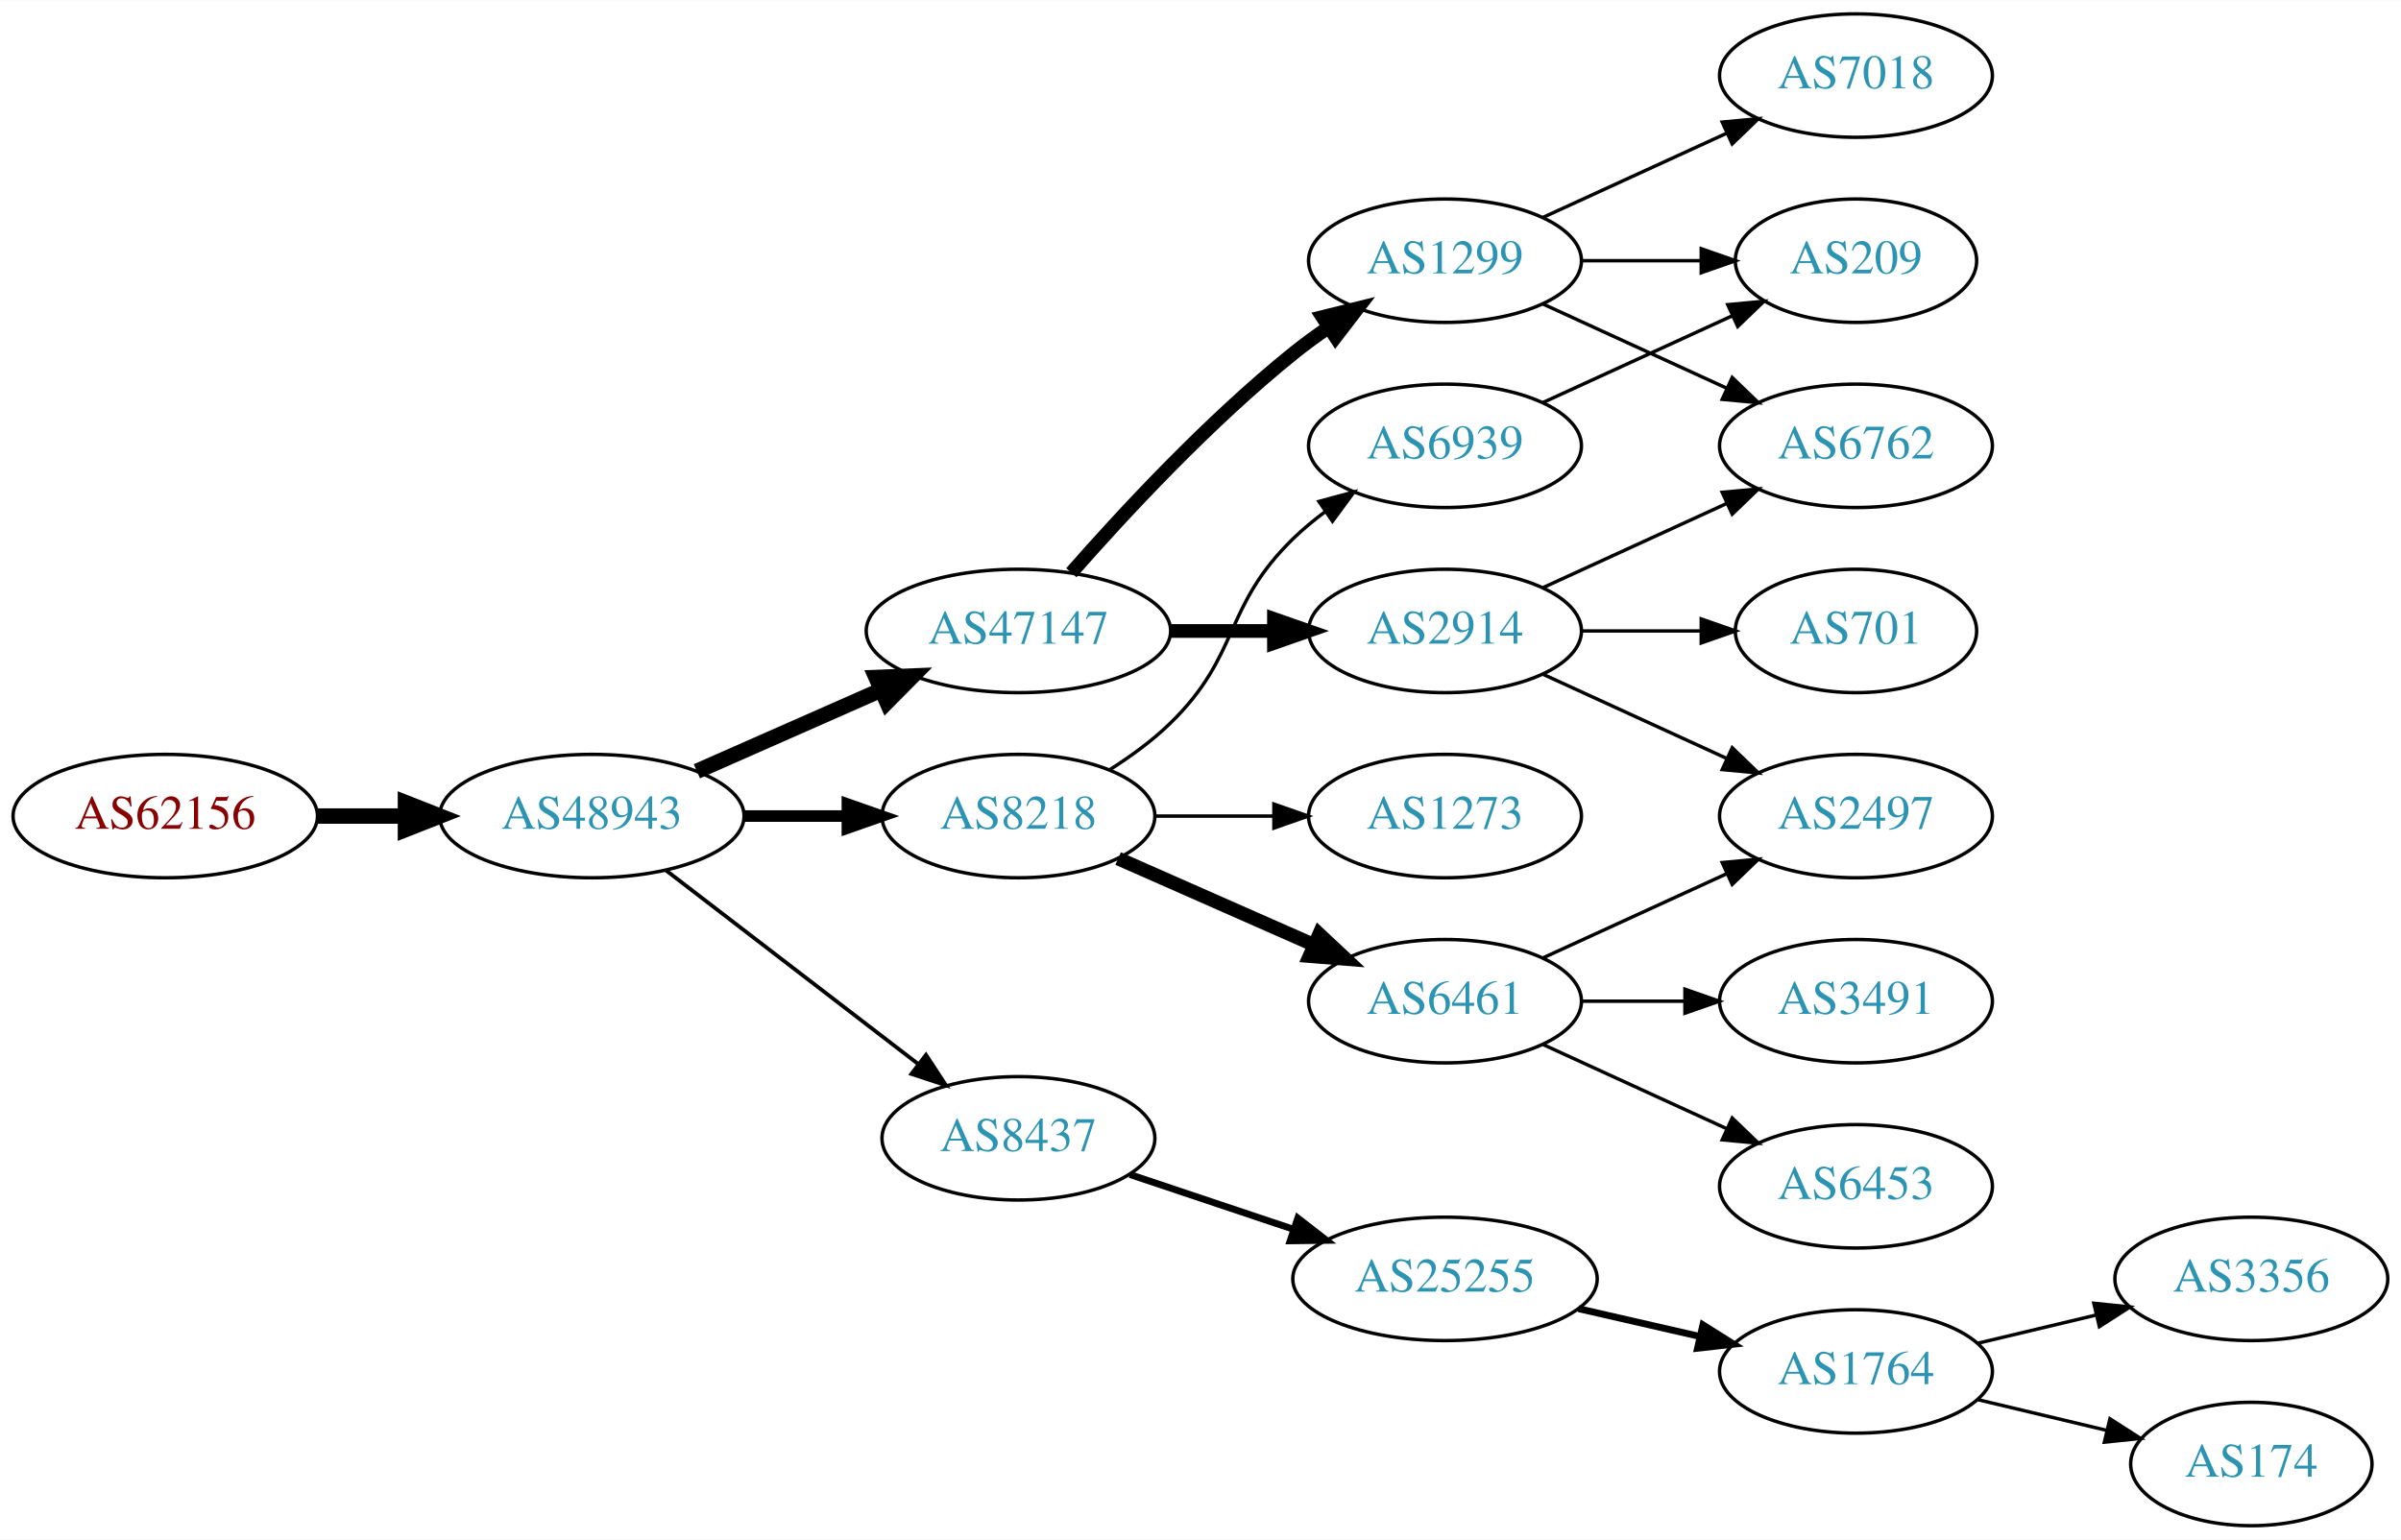
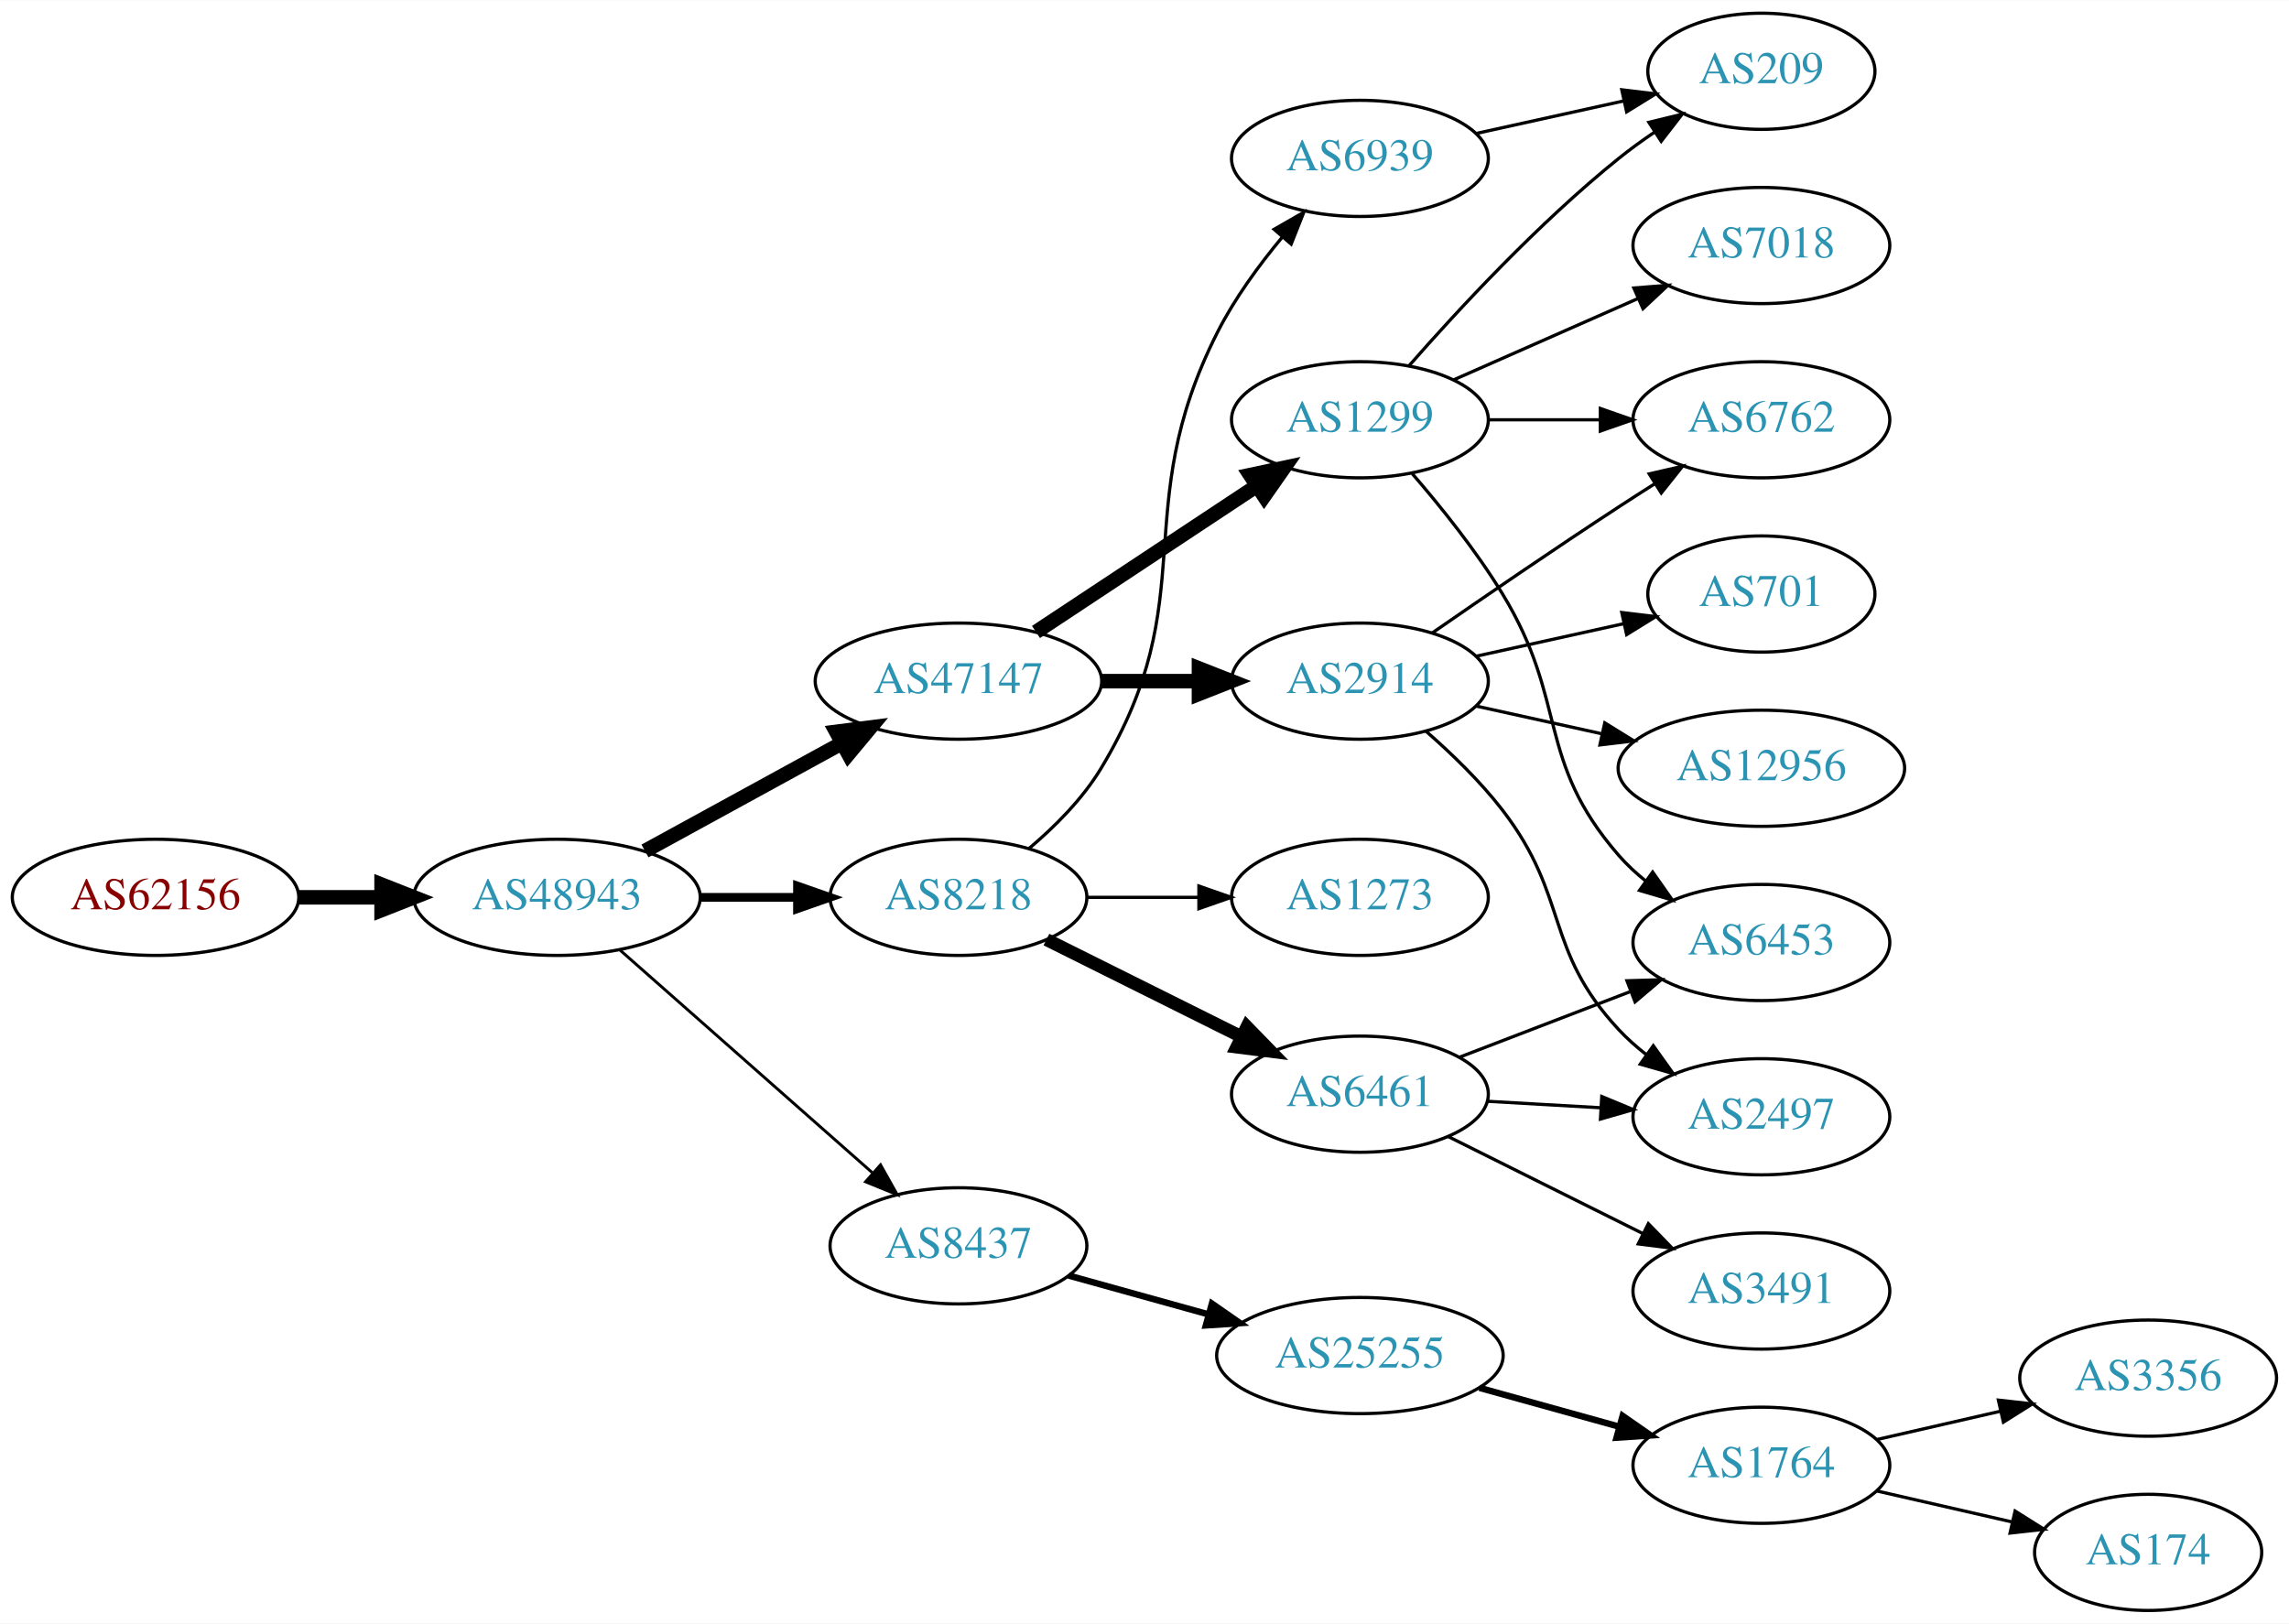
- <svg xmlns="http://www.w3.org/2000/svg" xmlns:xlink="http://www.w3.org/1999/xlink" width="700pt" height="449pt" viewBox="0.00 0.00 700.15 449.00">
-   <g id="graph0" class="graph" transform="scale(1 1) rotate(0) translate(4 445)">
-     <polygon fill="white" stroke="none" points="-4,4 -4,-445 696.155,-445 696.155,4 -4,4" />
+ <svg xmlns="http://www.w3.org/2000/svg" xmlns:xlink="http://www.w3.org/1999/xlink" width="709pt" height="503pt" viewBox="0.00 0.00 709.25 503.00">
+   <g id="graph0" class="graph" transform="scale(1 1) rotate(0) translate(4 499)">
+     <polygon fill="white" stroke="none" points="-4,4 -4,-499 705.254,-499 705.254,4 -4,4" />
    <g id="node1" class="node">
      <g id="a_node1">
        <a xlink:href="/asn/62156" xlink:title="AS62156 ~ HXS GmbH [AT]">
-           <ellipse fill="#ffffff" stroke="black" cx="44.196" cy="-207" rx="44.393" ry="18" />
-           <text text-anchor="middle" x="44.196" y="-203.3" font-family="Times,serif" font-size="14.00" fill="#880000">AS62156</text>
+           <ellipse fill="#ffffff" stroke="black" cx="44.196" cy="-221" rx="44.393" ry="18" />
+           <text text-anchor="middle" x="44.196" y="-217.3" font-family="Times,serif" font-size="14.00" fill="#880000">AS62156</text>
        </a>
      </g>
    </g>
    <g id="node2" class="node">
      <g id="a_node2">
        <a xlink:href="/asn/48943" xlink:title="AS48943 ~ KAPPER NETWORK-COMMUNICATIONS GmbH [AT]">
-           <ellipse fill="#ffffff" stroke="black" cx="168.588" cy="-207" rx="44.393" ry="18" />
-           <text text-anchor="middle" x="168.588" y="-203.3" font-family="Times,serif" font-size="14.00" fill="#2c94b3">AS48943</text>
+           <ellipse fill="#ffffff" stroke="black" cx="168.588" cy="-221" rx="44.393" ry="18" />
+           <text text-anchor="middle" x="168.588" y="-217.3" font-family="Times,serif" font-size="14.00" fill="#2c94b3">AS48943</text>
        </a>
      </g>
    </g>
    <g id="edge1" class="edge">
-       <path fill="none" stroke="black" stroke-width="4.5" d="M88.692,-207C96.898,-207 105.569,-207 114.041,-207" />
-       <polygon fill="black" stroke="black" stroke-width="4.5" points="114.233,-210.938 124.233,-207 114.233,-203.063 114.233,-210.938" />
+       <path fill="none" stroke="black" stroke-width="4.5" d="M88.692,-221C96.898,-221 105.569,-221 114.041,-221" />
+       <polygon fill="black" stroke="black" stroke-width="4.5" points="114.233,-224.938 124.233,-221 114.233,-217.063 114.233,-224.938" />
    </g>
    <g id="node3" class="node">
      <g id="a_node3">
-         <a xlink:href="/asn/47147" xlink:title="AS47147 ~ ANEXIA Internetdienstleistungs GmbH [AT]">
-           <ellipse fill="#ffffff" stroke="black" cx="292.98" cy="-261" rx="44.393" ry="18" />
-           <text text-anchor="middle" x="292.98" y="-257.3" font-family="Times,serif" font-size="14.00" fill="#2c94b3">AS47147</text>
+         <a xlink:href="/asn/8218" xlink:title="AS8218 ~ legacy Neotelecoms [FR]">
+           <ellipse fill="#ffffff" stroke="black" cx="292.98" cy="-221" rx="39.794" ry="18" />
+           <text text-anchor="middle" x="292.98" y="-217.3" font-family="Times,serif" font-size="14.00" fill="#2c94b3">AS8218</text>
        </a>
      </g>
    </g>
    <g id="edge2" class="edge">
-       <path fill="none" stroke="black" stroke-width="4.5" d="M199.216,-220.072C215.333,-227.183 235.473,-236.069 252.865,-243.742" />
-       <polygon fill="black" stroke="black" stroke-width="4.5" points="251.463,-247.427 262.201,-247.861 254.642,-240.222 251.463,-247.427" />
+       <path fill="none" stroke="black" stroke-width="2.7" d="M213.084,-221C222.773,-221 233.11,-221 243.002,-221" />
+       <polygon fill="black" stroke="black" stroke-width="2.7" points="243.105,-224.5 253.105,-221 243.105,-217.5 243.105,-224.5" />
    </g>
    <g id="node4" class="node">
      <g id="a_node4">
-         <a xlink:href="/asn/8218" xlink:title="AS8218 ~ legacy Neotelecoms [FR]">
-           <ellipse fill="#ffffff" stroke="black" cx="292.98" cy="-207" rx="39.794" ry="18" />
-           <text text-anchor="middle" x="292.98" y="-203.3" font-family="Times,serif" font-size="14.00" fill="#2c94b3">AS8218</text>
+         <a xlink:href="/asn/47147" xlink:title="AS47147 ~ ANEXIA Internetdienstleistungs GmbH [AT]">
+           <ellipse fill="#ffffff" stroke="black" cx="292.98" cy="-288" rx="44.393" ry="18" />
+           <text text-anchor="middle" x="292.98" y="-284.3" font-family="Times,serif" font-size="14.00" fill="#2c94b3">AS47147</text>
        </a>
      </g>
    </g>
    <g id="edge3" class="edge">
-       <path fill="none" stroke="black" stroke-width="3.375" d="M213.084,-207C222.773,-207 233.11,-207 243.002,-207" />
-       <polygon fill="black" stroke="black" stroke-width="3.375" points="243.105,-210.5 253.105,-207 243.105,-203.5 243.105,-210.5" />
+       <path fill="none" stroke="black" stroke-width="4.5" d="M195.844,-235.373C213.672,-245.132 237.448,-258.148 256.895,-268.793" />
+       <polygon fill="black" stroke="black" stroke-width="4.5" points="255.105,-272.303 265.768,-273.651 258.887,-265.395 255.105,-272.303" />
    </g>
    <g id="node5" class="node">
      <g id="a_node5">
        <a xlink:href="/asn/8437" xlink:title="AS8437 ~ Hutchison Drei Austria GmbH [AT]">
          <ellipse fill="#ffffff" stroke="black" cx="292.98" cy="-113" rx="39.794" ry="18" />
          <text text-anchor="middle" x="292.98" y="-109.3" font-family="Times,serif" font-size="14.00" fill="#2c94b3">AS8437</text>
        </a>
      </g>
    </g>
    <g id="edge4" class="edge">
-       <path fill="none" stroke="black" stroke-width="1.125" d="M190.074,-191.267C210.228,-175.788 241.164,-152.028 263.665,-134.747" />
-       <polygon fill="black" stroke="black" stroke-width="1.125" points="266.036,-137.339 271.835,-128.472 261.772,-131.787 266.036,-137.339" />
+       <path fill="none" stroke="black" stroke-width="0.9" d="M188.177,-204.597C208.994,-186.228 242.87,-156.335 266.23,-135.722" />
+       <polygon fill="black" stroke="black" stroke-width="0.9" points="268.833,-138.093 274.016,-128.852 264.202,-132.844 268.833,-138.093" />
    </g>
    <g id="node6" class="node">
      <g id="a_node6">
-         <a xlink:href="/asn/2914" xlink:title="AS2914 ~ NTT America, Inc. [US]">
-           <ellipse fill="#ffffff" stroke="black" cx="417.373" cy="-261" rx="39.794" ry="18" />
-           <text text-anchor="middle" x="417.373" y="-257.3" font-family="Times,serif" font-size="14.00" fill="#2c94b3">AS2914</text>
+         <a xlink:href="/asn/6461" xlink:title="AS6461 ~ Zayo Bandwidth [US]">
+           <ellipse fill="#ffffff" stroke="black" cx="417.373" cy="-160" rx="39.794" ry="18" />
+           <text text-anchor="middle" x="417.373" y="-156.3" font-family="Times,serif" font-size="14.00" fill="#2c94b3">AS6461</text>
        </a>
      </g>
    </g>
    <g id="edge5" class="edge">
-       <path fill="none" stroke="black" stroke-width="4" d="M337.476,-261C347.165,-261 357.502,-261 367.394,-261" />
-       <polygon fill="black" stroke="black" stroke-width="4" points="367.497,-264.5 377.497,-261 367.497,-257.5 367.497,-264.5" />
+       <path fill="none" stroke="black" stroke-width="4" d="M320.237,-207.914C337.862,-199.129 361.304,-187.446 380.626,-177.816" />
+       <polygon fill="black" stroke="black" stroke-width="4" points="382.349,-180.868 389.737,-173.275 379.226,-174.603 382.349,-180.868" />
    </g>
    <g id="node7" class="node">
      <g id="a_node7">
+         <a xlink:href="/asn/1273" xlink:title="AS1273 ~ Vodafone Group PLC [EU]">
+           <ellipse fill="#ffffff" stroke="black" cx="417.373" cy="-221" rx="39.794" ry="18" />
+           <text text-anchor="middle" x="417.373" y="-217.3" font-family="Times,serif" font-size="14.00" fill="#2c94b3">AS1273</text>
+         </a>
+       </g>
+     </g>
+     <g id="edge6" class="edge">
+       <path fill="none" stroke="black" d="M332.706,-221C343.644,-221 355.695,-221 367.161,-221" />
+       <polygon fill="black" stroke="black" points="367.479,-224.5 377.479,-221 367.479,-217.5 367.479,-224.5" />
+     </g>
+     <g id="node8" class="node">
+       <g id="a_node8">
+         <a xlink:href="/asn/6939" xlink:title="AS6939 ~ Hurricane Electric LLC [US]">
+           <ellipse fill="#ffffff" stroke="black" cx="417.373" cy="-450" rx="39.794" ry="18" />
+           <text text-anchor="middle" x="417.373" y="-446.3" font-family="Times,serif" font-size="14.00" fill="#2c94b3">AS6939</text>
+         </a>
+       </g>
+     </g>
+     <g id="edge7" class="edge">
+       <path fill="none" stroke="black" d="M314.888,-236.169C322.902,-242.948 331.48,-251.545 337.176,-261 369.22,-314.191 345.184,-340.571 373.176,-396 378.48,-406.502 386.053,-416.877 393.381,-425.683" />
+       <polygon fill="black" stroke="black" points="390.777,-428.022 399.97,-433.288 396.067,-423.438 390.777,-428.022" />
+     </g>
+     <g id="node9" class="node">
+       <g id="a_node9">
        <a xlink:href="/asn/1299" xlink:title="AS1299 ~ Telia Carrier [EU]">
          <ellipse fill="#ffffff" stroke="black" cx="417.373" cy="-369" rx="39.794" ry="18" />
          <text text-anchor="middle" x="417.373" y="-365.3" font-family="Times,serif" font-size="14.00" fill="#2c94b3">AS1299</text>
        </a>
      </g>
    </g>
-     <g id="edge6" class="edge">
-       <path fill="none" stroke="black" stroke-width="4" d="M308.413,-277.983C323.544,-295.229 348.509,-322.148 373.176,-342 376.432,-344.62 379.957,-347.192 383.542,-349.646" />
-       <polygon fill="black" stroke="black" stroke-width="4" points="381.629,-352.577 391.914,-355.121 385.46,-346.719 381.629,-352.577" />
+     <g id="edge8" class="edge">
+       <path fill="none" stroke="black" stroke-width="4.5" d="M317.001,-303.235C336.355,-316.044 364.191,-334.466 385.48,-348.555" />
+       <polygon fill="black" stroke="black" stroke-width="4.5" points="383.356,-351.871 393.868,-354.107 387.702,-345.304 383.356,-351.871" />
+     </g>
+     <g id="node10" class="node">
+       <g id="a_node10">
+         <a xlink:href="/asn/2914" xlink:title="AS2914 ~ NTT America, Inc. [US]">
+           <ellipse fill="#ffffff" stroke="black" cx="417.373" cy="-288" rx="39.794" ry="18" />
+           <text text-anchor="middle" x="417.373" y="-284.3" font-family="Times,serif" font-size="14.00" fill="#2c94b3">AS2914</text>
+         </a>
+       </g>
+     </g>
+     <g id="edge9" class="edge">
+       <path fill="none" stroke="black" stroke-width="4.5" d="M337.476,-288C347.165,-288 357.502,-288 367.394,-288" />
+       <polygon fill="black" stroke="black" stroke-width="4.5" points="367.497,-291.938 377.497,-288 367.497,-284.063 367.497,-291.938" />
+     </g>
+     <g id="node17" class="node">
+       <g id="a_node17">
+         <a xlink:href="/asn/25255" xlink:title="AS25255 ~ ==&gt; TELE2 AUSTRIA &lt;== [AT]">
+           <ellipse fill="#ffffff" stroke="black" cx="417.373" cy="-79" rx="44.393" ry="18" />
+           <text text-anchor="middle" x="417.373" y="-75.3" font-family="Times,serif" font-size="14.00" fill="#2c94b3">AS25255</text>
+         </a>
+       </g>
+     </g>
+     <g id="edge17" class="edge">
+       <path fill="none" stroke="black" stroke-width="2" d="M327.101,-103.799C340.446,-100.092 356.065,-95.753 370.475,-91.75" />
+       <polygon fill="black" stroke="black" stroke-width="2" points="371.516,-95.093 380.215,-89.044 369.643,-88.349 371.516,-95.093" />
    </g>
    <g id="node11" class="node">
      <g id="a_node11">
-         <a xlink:href="/asn/6461" xlink:title="AS6461 ~ Zayo Bandwidth [US]">
-           <ellipse fill="#ffffff" stroke="black" cx="417.373" cy="-153" rx="39.794" ry="18" />
-           <text text-anchor="middle" x="417.373" y="-149.3" font-family="Times,serif" font-size="14.00" fill="#2c94b3">AS6461</text>
+         <a xlink:href="/asn/2497" xlink:title="AS2497 ~ Internet Initiative Japan Inc. [JP]">
+           <ellipse fill="#ffffff" stroke="black" cx="541.765" cy="-153" rx="39.794" ry="18" />
+           <text text-anchor="middle" x="541.765" y="-149.3" font-family="Times,serif" font-size="14.00" fill="#2c94b3">AS2497</text>
        </a>
      </g>
    </g>
    <g id="edge10" class="edge">
-       <path fill="none" stroke="black" stroke-width="4" d="M322.06,-194.611C339.008,-187.134 360.805,-177.517 379.174,-169.412" />
-       <polygon fill="black" stroke="black" stroke-width="4" points="380.688,-172.57 388.424,-165.331 377.862,-166.166 380.688,-172.57" />
+       <path fill="none" stroke="black" d="M456.762,-157.804C467.932,-157.166 480.285,-156.459 492.002,-155.789" />
+       <polygon fill="black" stroke="black" points="492.306,-159.277 502.09,-155.212 491.907,-152.289 492.306,-159.277" />
    </g>
    <g id="node12" class="node">
      <g id="a_node12">
-         <a xlink:href="/asn/6939" xlink:title="AS6939 ~ Hurricane Electric LLC [US]">
-           <ellipse fill="#ffffff" stroke="black" cx="417.373" cy="-315" rx="39.794" ry="18" />
-           <text text-anchor="middle" x="417.373" y="-311.3" font-family="Times,serif" font-size="14.00" fill="#2c94b3">AS6939</text>
+         <a xlink:href="/asn/6453" xlink:title="AS6453 ~ TATA COMMUNICATIONS (AMERICA) INC [US]">
+           <ellipse fill="#ffffff" stroke="black" cx="541.765" cy="-207" rx="39.794" ry="18" />
+           <text text-anchor="middle" x="541.765" y="-203.3" font-family="Times,serif" font-size="14.00" fill="#2c94b3">AS6453</text>
        </a>
      </g>
    </g>
    <g id="edge11" class="edge">
-       <path fill="none" stroke="black" d="M319.509,-220.462C325.672,-224.362 331.974,-228.948 337.176,-234 357.87,-254.094 352.483,-267.906 373.176,-288 376.022,-290.763 379.195,-293.386 382.496,-295.834" />
-       <polygon fill="black" stroke="black" points="380.612,-298.786 390.843,-301.538 384.561,-293.006 380.612,-298.786" />
+       <path fill="none" stroke="black" d="M448.313,-171.497C464.168,-177.586 483.848,-185.143 500.971,-191.719" />
+       <polygon fill="black" stroke="black" points="500.119,-195.141 510.709,-195.458 502.629,-188.606 500.119,-195.141" />
    </g>
    <g id="node13" class="node">
      <g id="a_node13">
-         <a xlink:href="/asn/1273" xlink:title="AS1273 ~ Vodafone Group PLC [EU]">
-           <ellipse fill="#ffffff" stroke="black" cx="417.373" cy="-207" rx="39.794" ry="18" />
-           <text text-anchor="middle" x="417.373" y="-203.3" font-family="Times,serif" font-size="14.00" fill="#2c94b3">AS1273</text>
+         <a xlink:href="/asn/3491" xlink:title="AS3491 ~ PCCW Global, Inc. [US]">
+           <ellipse fill="#ffffff" stroke="black" cx="541.765" cy="-99" rx="39.794" ry="18" />
+           <text text-anchor="middle" x="541.765" y="-95.3" font-family="Times,serif" font-size="14.00" fill="#2c94b3">AS3491</text>
        </a>
      </g>
    </g>
    <g id="edge12" class="edge">
-       <path fill="none" stroke="black" d="M332.706,-207C343.644,-207 355.695,-207 367.161,-207" />
-       <polygon fill="black" stroke="black" points="367.479,-210.5 377.479,-207 367.479,-203.5 367.479,-210.5" />
+       <path fill="none" stroke="black" d="M444.629,-146.914C462.255,-138.129 485.696,-126.446 505.018,-116.816" />
+       <polygon fill="black" stroke="black" points="506.741,-119.868 514.13,-112.275 503.618,-113.603 506.741,-119.868" />
+     </g>
+     <g id="node15" class="node">
+       <g id="a_node15">
+         <a xlink:href="/asn/209" xlink:title="AS209 ~ CenturyLink Communications, LLC [US]">
+           <ellipse fill="#ffffff" stroke="black" cx="541.765" cy="-477" rx="35.194" ry="18" />
+           <text text-anchor="middle" x="541.765" y="-473.3" font-family="Times,serif" font-size="14.00" fill="#2c94b3">AS209</text>
+         </a>
+       </g>
+     </g>
+     <g id="edge21" class="edge">
+       <path fill="none" stroke="black" d="M453.445,-457.737C467.679,-460.877 484.233,-464.529 499.078,-467.804" />
+       <polygon fill="black" stroke="black" points="498.513,-471.263 509.032,-470 500.021,-464.428 498.513,-471.263" />
+     </g>
+     <g id="edge13" class="edge">
+       <path fill="none" stroke="black" d="M433.57,-352.323C442.446,-342.051 453.458,-328.334 461.569,-315 482.041,-281.342 471.735,-263.742 497.569,-234 500.033,-231.162 502.87,-228.523 505.888,-226.094" />
+       <polygon fill="black" stroke="black" points="508.075,-228.833 514.166,-220.164 503.998,-223.142 508.075,-228.833" />
+     </g>
+     <g id="node14" class="node">
+       <g id="a_node14">
+         <a xlink:href="/asn/7018" xlink:title="AS7018 ~ AT&amp;T Services, Inc. [US]">
+           <ellipse fill="#ffffff" stroke="black" cx="541.765" cy="-423" rx="39.794" ry="18" />
+           <text text-anchor="middle" x="541.765" y="-419.3" font-family="Times,serif" font-size="14.00" fill="#2c94b3">AS7018</text>
+         </a>
+       </g>
+     </g>
+     <g id="edge14" class="edge">
+       <path fill="none" stroke="black" d="M446.452,-381.389C463.4,-388.866 485.197,-398.483 503.566,-406.588" />
+       <polygon fill="black" stroke="black" points="502.254,-409.834 512.816,-410.669 505.08,-403.43 502.254,-409.834" />
+     </g>
+     <g id="edge15" class="edge">
+       <path fill="none" stroke="black" d="M432.525,-385.663C447.626,-402.894 472.747,-430.024 497.569,-450 501.074,-452.821 504.892,-455.587 508.76,-458.208" />
+       <polygon fill="black" stroke="black" points="506.91,-461.18 517.205,-463.682 510.717,-455.306 506.91,-461.18" />
+     </g>
+     <g id="node16" class="node">
+       <g id="a_node16">
+         <a xlink:href="/asn/6762" xlink:title="AS6762 ~ TELECOM ITALIA SPARKLE S.p.A. [IT]">
+           <ellipse fill="#ffffff" stroke="black" cx="541.765" cy="-369" rx="39.794" ry="18" />
+           <text text-anchor="middle" x="541.765" y="-365.3" font-family="Times,serif" font-size="14.00" fill="#2c94b3">AS6762</text>
+         </a>
+       </g>
+     </g>
+     <g id="edge16" class="edge">
+       <path fill="none" stroke="black" d="M457.098,-369C468.037,-369 480.087,-369 491.553,-369" />
+       <polygon fill="black" stroke="black" points="491.871,-372.5 501.871,-369 491.871,-365.5 491.871,-372.5" />
+     </g>
+     <g id="edge25" class="edge">
+       <path fill="none" stroke="black" d="M437.811,-272.507C445.778,-265.553 454.717,-256.914 461.569,-248 482.409,-220.888 474.271,-205.032 497.569,-180 500.129,-177.249 503.03,-174.667 506.088,-172.274" />
+       <polygon fill="black" stroke="black" points="508.269,-175.019 514.422,-166.394 504.233,-169.299 508.269,-175.019" />
+     </g>
+     <g id="edge23" class="edge">
+       <path fill="none" stroke="black" d="M439.73,-302.901C455.581,-313.877 477.784,-329.079 497.569,-342 501.151,-344.339 504.921,-346.759 508.681,-349.144" />
+       <polygon fill="black" stroke="black" points="507.015,-352.231 517.342,-354.596 510.744,-346.307 507.015,-352.231" />
+     </g>
+     <g id="node21" class="node">
+       <g id="a_node21">
+         <a xlink:href="/asn/701" xlink:title="AS701 ~ UUNET [US]">
+           <ellipse fill="#ffffff" stroke="black" cx="541.765" cy="-315" rx="35.194" ry="18" />
+           <text text-anchor="middle" x="541.765" y="-311.3" font-family="Times,serif" font-size="14.00" fill="#2c94b3">AS701</text>
+         </a>
+       </g>
+     </g>
+     <g id="edge22" class="edge">
+       <path fill="none" stroke="black" d="M453.445,-295.737C467.679,-298.877 484.233,-302.529 499.078,-305.804" />
+       <polygon fill="black" stroke="black" points="498.513,-309.263 509.032,-308 500.021,-302.428 498.513,-309.263" />
+     </g>
+     <g id="node22" class="node">
+       <g id="a_node22">
+         <a xlink:href="/asn/12956" xlink:title="AS12956 ~ TELXIUS [ES]">
+           <ellipse fill="#ffffff" stroke="black" cx="541.765" cy="-261" rx="44.393" ry="18" />
+           <text text-anchor="middle" x="541.765" y="-257.3" font-family="Times,serif" font-size="14.00" fill="#2c94b3">AS12956</text>
+         </a>
+       </g>
+     </g>
+     <g id="edge24" class="edge">
+       <path fill="none" stroke="black" d="M453.445,-280.263C465.485,-277.607 479.185,-274.585 492.106,-271.734" />
+       <polygon fill="black" stroke="black" points="493.243,-275.068 502.254,-269.495 491.735,-268.232 493.243,-275.068" />
    </g>
    <g id="node18" class="node">
      <g id="a_node18">
-         <a xlink:href="/asn/25255" xlink:title="AS25255 ~ ==&gt; TELE2 AUSTRIA &lt;== [AT]">
-           <ellipse fill="#ffffff" stroke="black" cx="417.373" cy="-72" rx="44.393" ry="18" />
-           <text text-anchor="middle" x="417.373" y="-68.3" font-family="Times,serif" font-size="14.00" fill="#2c94b3">AS25255</text>
-         </a>
-       </g>
-     </g>
-     <g id="edge20" class="edge">
-       <path fill="none" stroke="black" stroke-width="2" d="M325.499,-102.441C340.046,-97.569 357.544,-91.707 373.285,-86.434" />
-       <polygon fill="black" stroke="black" stroke-width="2" points="374.447,-89.736 382.817,-83.241 372.223,-83.098 374.447,-89.736" />
-     </g>
-     <g id="node8" class="node">
-       <g id="a_node8">
-         <a xlink:href="/asn/6762" xlink:title="AS6762 ~ TELECOM ITALIA SPARKLE S.p.A. [IT]">
-           <ellipse fill="#ffffff" stroke="black" cx="537.215" cy="-315" rx="39.794" ry="18" />
-           <text text-anchor="middle" x="537.215" y="-311.3" font-family="Times,serif" font-size="14.00" fill="#2c94b3">AS6762</text>
-         </a>
-       </g>
-     </g>
-     <g id="edge7" class="edge">
-       <path fill="none" stroke="black" d="M446.001,-273.661C461.958,-280.973 482.229,-290.261 499.512,-298.181" />
-       <polygon fill="black" stroke="black" points="498.21,-301.435 508.759,-302.419 501.126,-295.071 498.21,-301.435" />
-     </g>
-     <g id="node9" class="node">
-       <g id="a_node9">
-         <a xlink:href="/asn/701" xlink:title="AS701 ~ UUNET [US]">
-           <ellipse fill="#ffffff" stroke="black" cx="537.215" cy="-261" rx="35.194" ry="18" />
-           <text text-anchor="middle" x="537.215" y="-257.3" font-family="Times,serif" font-size="14.00" fill="#2c94b3">AS701</text>
-         </a>
-       </g>
-     </g>
-     <g id="edge8" class="edge">
-       <path fill="none" stroke="black" d="M457.285,-261C468.372,-261 480.531,-261 491.914,-261" />
-       <polygon fill="black" stroke="black" points="492.096,-264.5 502.096,-261 492.096,-257.5 492.096,-264.5" />
-     </g>
-     <g id="node10" class="node">
-       <g id="a_node10">
-         <a xlink:href="/asn/2497" xlink:title="AS2497 ~ Internet Initiative Japan Inc. [JP]">
-           <ellipse fill="#ffffff" stroke="black" cx="537.215" cy="-207" rx="39.794" ry="18" />
-           <text text-anchor="middle" x="537.215" y="-203.3" font-family="Times,serif" font-size="14.00" fill="#2c94b3">AS2497</text>
-         </a>
-       </g>
-     </g>
-     <g id="edge9" class="edge">
-       <path fill="none" stroke="black" d="M446.001,-248.339C461.958,-241.027 482.229,-231.739 499.512,-223.819" />
-       <polygon fill="black" stroke="black" points="501.126,-226.929 508.759,-219.581 498.21,-220.565 501.126,-226.929" />
+         <a xlink:href="/asn/1764" xlink:title="AS1764 ~ NEXTLAYER-AS [AT]">
+           <ellipse fill="#ffffff" stroke="black" cx="541.765" cy="-45" rx="39.794" ry="18" />
+           <text text-anchor="middle" x="541.765" y="-41.3" font-family="Times,serif" font-size="14.00" fill="#2c94b3">AS1764</text>
+         </a>
+       </g>
    </g>
    <g id="edge18" class="edge">
-       <path fill="none" stroke="black" d="M446.001,-356.339C461.958,-349.027 482.229,-339.739 499.512,-331.819" />
-       <polygon fill="black" stroke="black" points="501.126,-334.929 508.759,-327.581 498.21,-328.565 501.126,-334.929" />
-     </g>
-     <g id="node16" class="node">
-       <g id="a_node16">
-         <a xlink:href="/asn/7018" xlink:title="AS7018 ~ AT&amp;T Services, Inc. [US]">
-           <ellipse fill="#ffffff" stroke="black" cx="537.215" cy="-423" rx="39.794" ry="18" />
-           <text text-anchor="middle" x="537.215" y="-419.3" font-family="Times,serif" font-size="14.00" fill="#2c94b3">AS7018</text>
-         </a>
-       </g>
-     </g>
-     <g id="edge16" class="edge">
-       <path fill="none" stroke="black" d="M446.001,-381.661C461.958,-388.973 482.229,-398.261 499.512,-406.181" />
-       <polygon fill="black" stroke="black" points="498.21,-409.435 508.759,-410.419 501.126,-403.071 498.21,-409.435" />
-     </g>
-     <g id="node17" class="node">
-       <g id="a_node17">
-         <a xlink:href="/asn/209" xlink:title="AS209 ~ CenturyLink Communications, LLC [US]">
-           <ellipse fill="#ffffff" stroke="black" cx="537.215" cy="-369" rx="35.194" ry="18" />
-           <text text-anchor="middle" x="537.215" y="-365.3" font-family="Times,serif" font-size="14.00" fill="#2c94b3">AS209</text>
-         </a>
-       </g>
-     </g>
-     <g id="edge17" class="edge">
-       <path fill="none" stroke="black" d="M457.285,-369C468.372,-369 480.531,-369 491.914,-369" />
-       <polygon fill="black" stroke="black" points="492.096,-372.5 502.096,-369 492.096,-365.5 492.096,-372.5" />
-     </g>
-     <g id="edge14" class="edge">
-       <path fill="none" stroke="black" d="M446.001,-165.661C461.958,-172.973 482.229,-182.261 499.512,-190.181" />
-       <polygon fill="black" stroke="black" points="498.21,-193.435 508.759,-194.419 501.126,-187.071 498.21,-193.435" />
-     </g>
-     <g id="node14" class="node">
-       <g id="a_node14">
-         <a xlink:href="/asn/3491" xlink:title="AS3491 ~ PCCW Global, Inc. [US]">
-           <ellipse fill="#ffffff" stroke="black" cx="537.215" cy="-153" rx="39.794" ry="18" />
-           <text text-anchor="middle" x="537.215" y="-149.3" font-family="Times,serif" font-size="14.00" fill="#2c94b3">AS3491</text>
-         </a>
-       </g>
-     </g>
-     <g id="edge13" class="edge">
-       <path fill="none" stroke="black" d="M457.285,-153C466.839,-153 477.188,-153 487.151,-153" />
-       <polygon fill="black" stroke="black" points="487.343,-156.5 497.343,-153 487.343,-149.5 487.343,-156.5" />
-     </g>
-     <g id="node15" class="node">
-       <g id="a_node15">
-         <a xlink:href="/asn/6453" xlink:title="AS6453 ~ TATA COMMUNICATIONS (AMERICA) INC [US]">
-           <ellipse fill="#ffffff" stroke="black" cx="537.215" cy="-99" rx="39.794" ry="18" />
-           <text text-anchor="middle" x="537.215" y="-95.3" font-family="Times,serif" font-size="14.00" fill="#2c94b3">AS6453</text>
-         </a>
-       </g>
-     </g>
-     <g id="edge15" class="edge">
-       <path fill="none" stroke="black" d="M446.001,-140.339C461.958,-133.027 482.229,-123.739 499.512,-115.819" />
-       <polygon fill="black" stroke="black" points="501.126,-118.929 508.759,-111.581 498.21,-112.565 501.126,-118.929" />
-     </g>
-     <g id="edge19" class="edge">
-       <path fill="none" stroke="black" d="M446.001,-327.661C462.418,-335.183 483.399,-344.798 500.996,-352.861" />
-       <polygon fill="black" stroke="black" points="499.824,-356.174 510.373,-357.158 502.74,-349.811 499.824,-356.174" />
+       <path fill="none" stroke="black" stroke-width="2" d="M454.432,-68.983C467.937,-65.231 483.418,-60.931 497.507,-57.017" />
+       <polygon fill="black" stroke="black" stroke-width="2" points="498.774,-60.297 507.472,-54.248 496.9,-53.553 498.774,-60.297" />
    </g>
    <g id="node19" class="node">
      <g id="a_node19">
-         <a xlink:href="/asn/1764" xlink:title="AS1764 ~ NEXTLAYER-AS [AT]">
-           <ellipse fill="#ffffff" stroke="black" cx="537.215" cy="-45" rx="39.794" ry="18" />
-           <text text-anchor="middle" x="537.215" y="-41.3" font-family="Times,serif" font-size="14.00" fill="#2c94b3">AS1764</text>
-         </a>
-       </g>
-     </g>
-     <g id="edge21" class="edge">
-       <path fill="none" stroke="black" stroke-width="2" d="M456.307,-63.308C467.548,-60.733 479.961,-57.889 491.584,-55.226" />
-       <polygon fill="black" stroke="black" stroke-width="2" points="492.58,-58.589 501.545,-52.944 491.016,-51.765 492.58,-58.589" />
+         <a xlink:href="/asn/3356" xlink:title="AS3356 ~ Level 3 Parent, LLC [US]">
+           <ellipse fill="#ffffff" stroke="black" cx="661.607" cy="-72" rx="39.794" ry="18" />
+           <text text-anchor="middle" x="661.607" y="-68.3" font-family="Times,serif" font-size="14.00" fill="#2c94b3">AS3356</text>
+         </a>
+       </g>
+     </g>
+     <g id="edge19" class="edge">
+       <path fill="none" stroke="black" d="M577.484,-52.955C589.484,-55.704 603.105,-58.825 615.797,-61.733" />
+       <polygon fill="black" stroke="black" points="615.2,-65.187 625.729,-64.009 616.763,-58.364 615.2,-65.187" />
    </g>
    <g id="node20" class="node">
      <g id="a_node20">
-         <a xlink:href="/asn/3356" xlink:title="AS3356 ~ Level 3 Parent, LLC [US]">
-           <ellipse fill="#ffffff" stroke="black" cx="652.508" cy="-72" rx="39.794" ry="18" />
-           <text text-anchor="middle" x="652.508" y="-68.3" font-family="Times,serif" font-size="14.00" fill="#2c94b3">AS3356</text>
-         </a>
-       </g>
-     </g>
-     <g id="edge22" class="edge">
-       <path fill="none" stroke="black" d="M572.822,-53.248C583.694,-55.838 595.848,-58.735 607.291,-61.462" />
-       <polygon fill="black" stroke="black" points="606.574,-64.889 617.113,-63.803 608.197,-58.08 606.574,-64.889" />
-     </g>
-     <g id="node21" class="node">
-       <g id="a_node21">
        <a xlink:href="/asn/174" xlink:title="AS174 ~ Cogent Communications [US]">
-           <ellipse fill="#ffffff" stroke="black" cx="652.508" cy="-18" rx="35.194" ry="18" />
-           <text text-anchor="middle" x="652.508" y="-14.3" font-family="Times,serif" font-size="14.00" fill="#2c94b3">AS174</text>
-         </a>
-       </g>
-     </g>
-     <g id="edge23" class="edge">
-       <path fill="none" stroke="black" d="M572.822,-36.752C584.617,-33.941 597.922,-30.771 610.189,-27.847" />
-       <polygon fill="black" stroke="black" points="611.278,-31.186 620.194,-25.463 609.655,-24.377 611.278,-31.186" />
+           <ellipse fill="#ffffff" stroke="black" cx="661.607" cy="-18" rx="35.194" ry="18" />
+           <text text-anchor="middle" x="661.607" y="-14.3" font-family="Times,serif" font-size="14.00" fill="#2c94b3">AS174</text>
+         </a>
+       </g>
+     </g>
+     <g id="edge20" class="edge">
+       <path fill="none" stroke="black" d="M577.484,-37.045C590.577,-34.045 605.599,-30.604 619.24,-27.478" />
+       <polygon fill="black" stroke="black" points="620.381,-30.807 629.347,-25.162 618.818,-23.984 620.381,-30.807" />
    </g>
  </g>
</svg>
